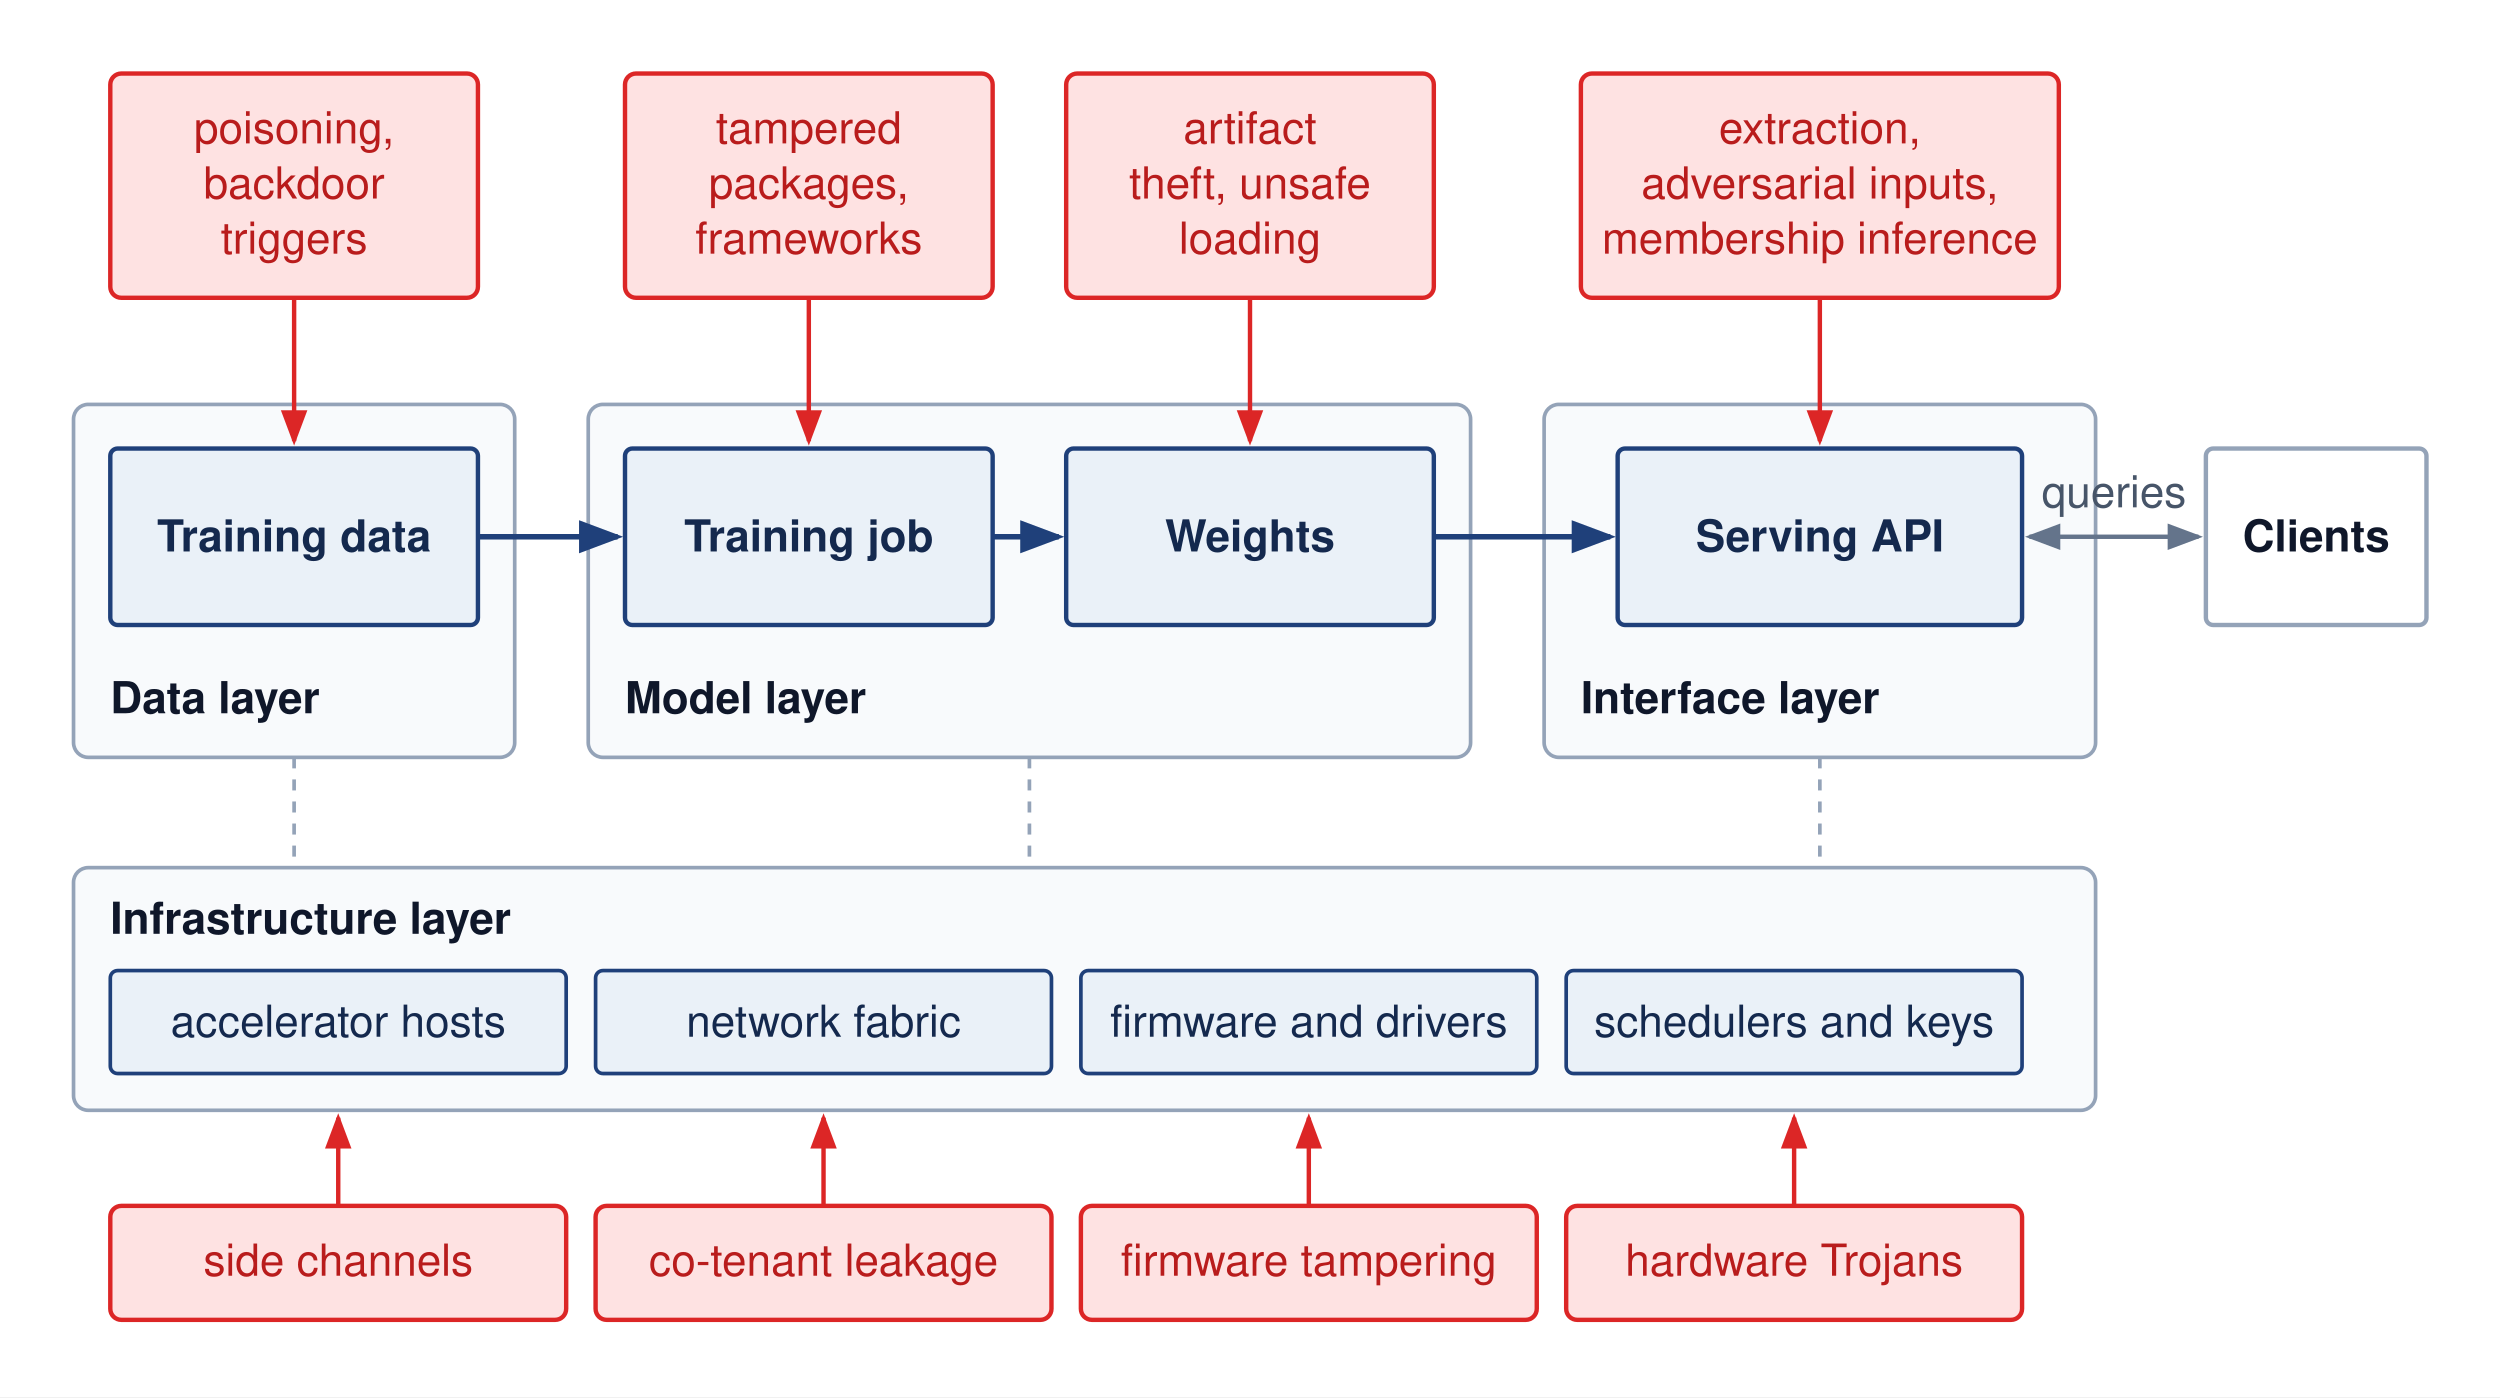
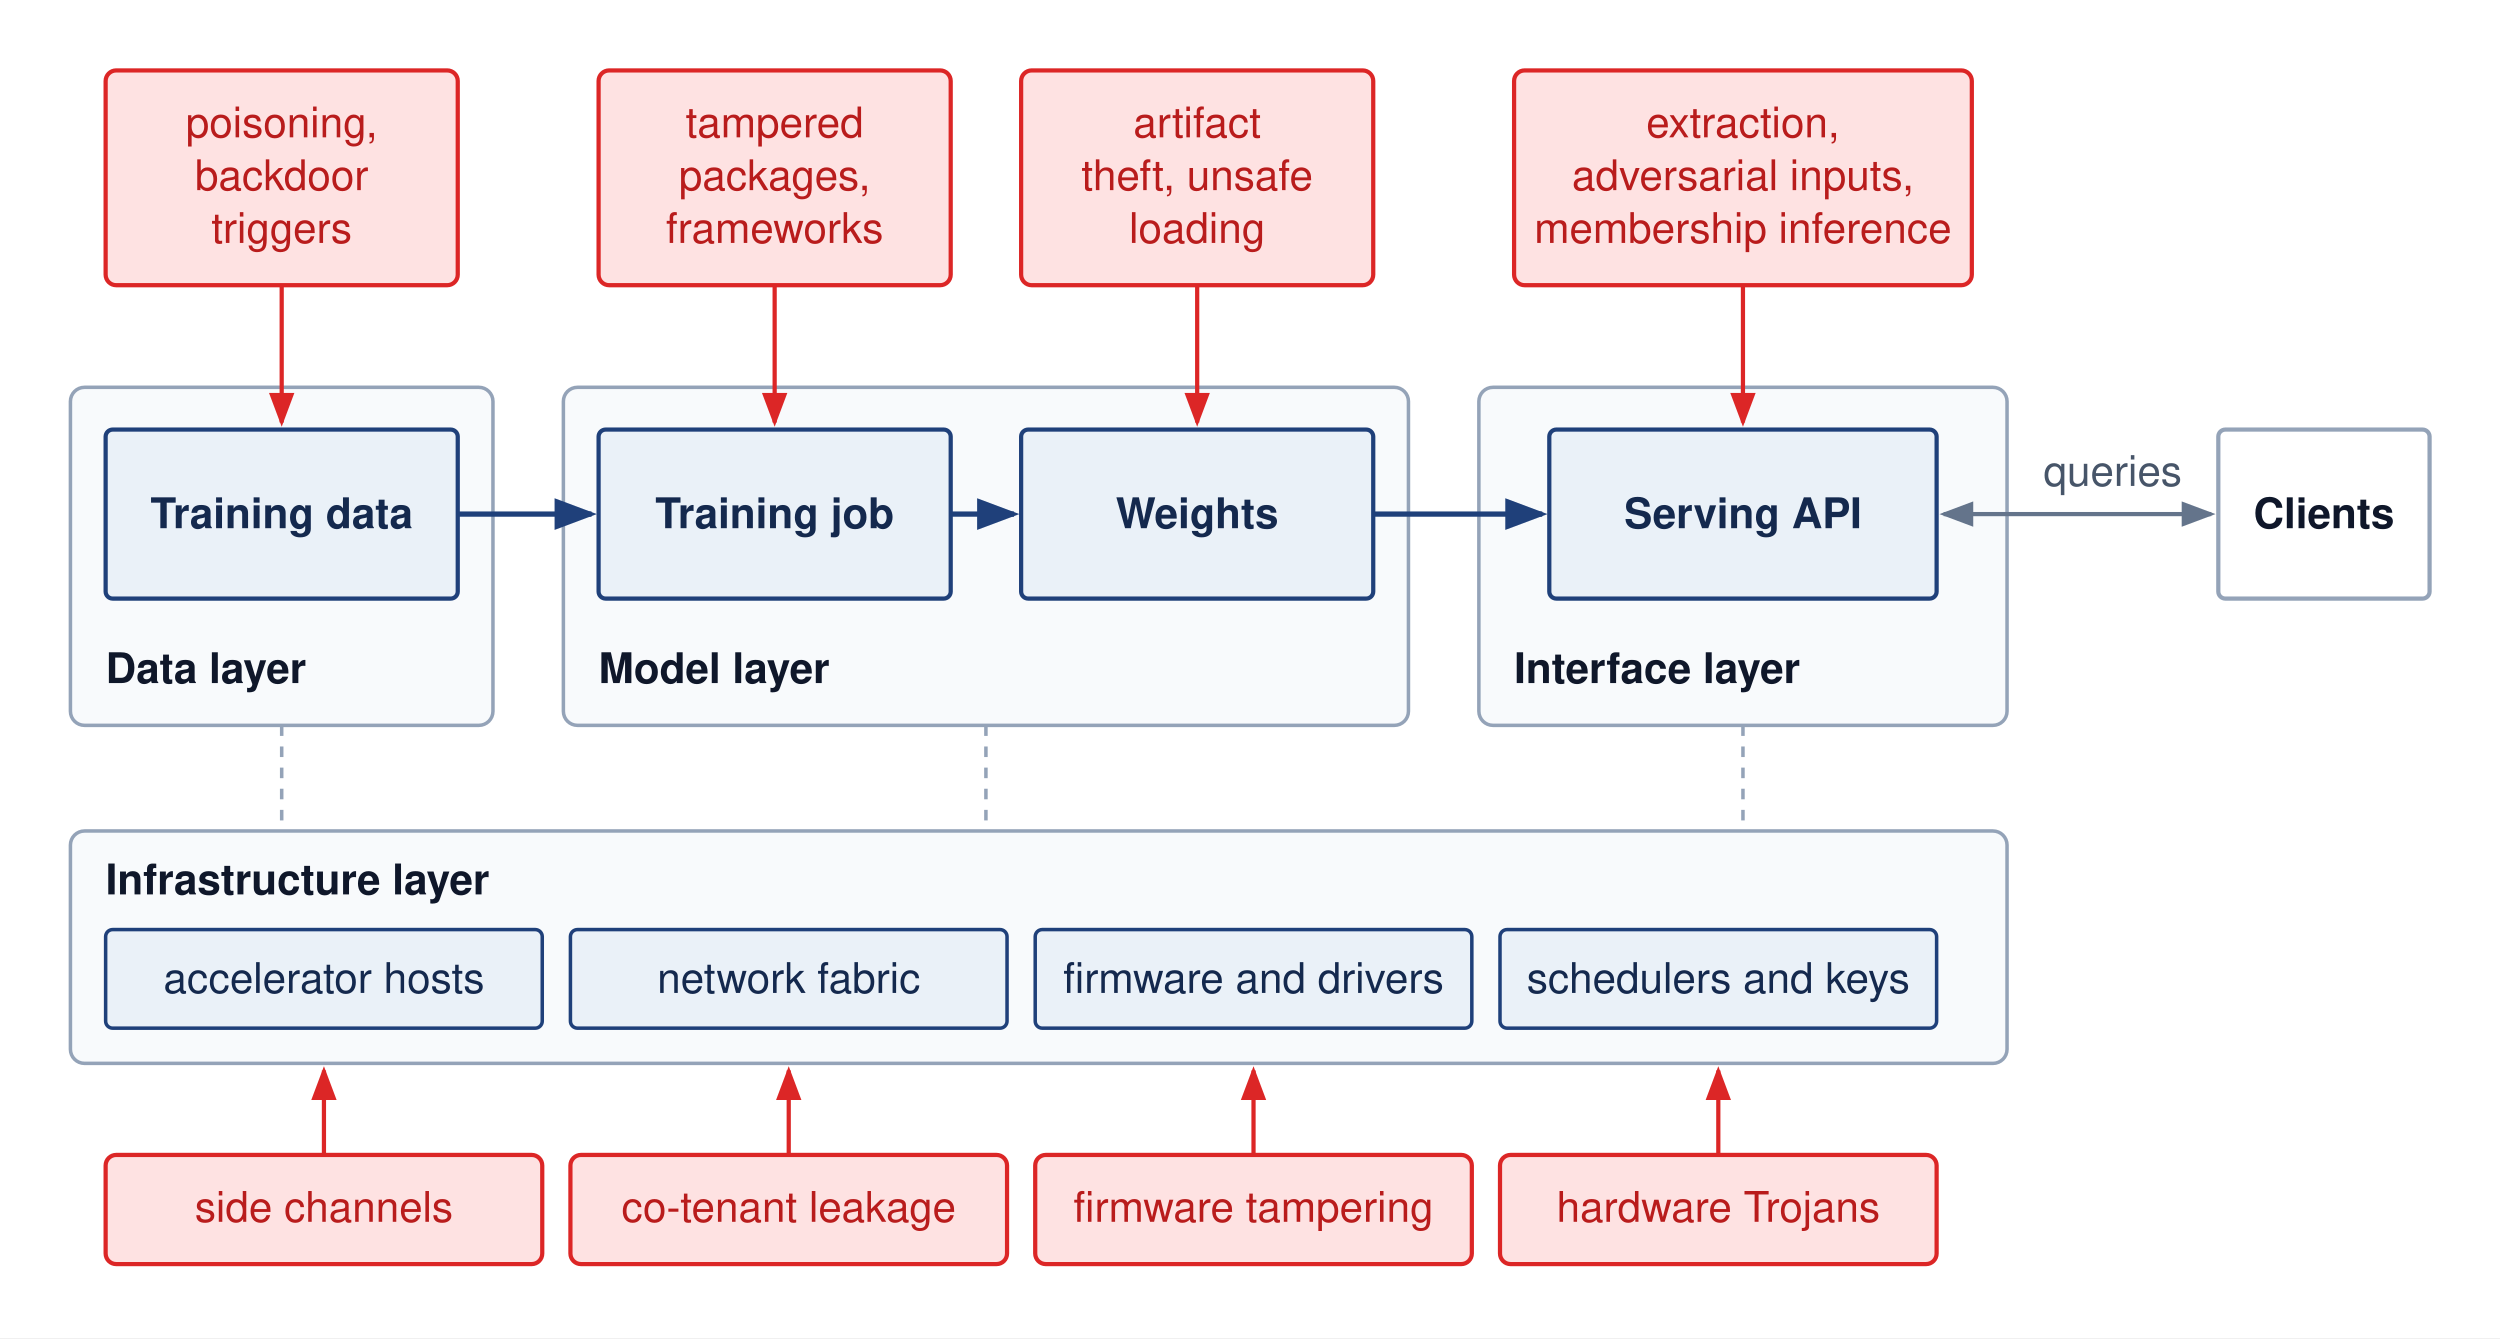
- <svg xmlns="http://www.w3.org/2000/svg" viewBox="0 0 680 380" font-family="Helvetica Neue, Helvetica, Arial, sans-serif">
-   <rect width="680" height="380" fill="#ffffff" />
+ <svg xmlns="http://www.w3.org/2000/svg" viewBox="0 0 710 380" font-family="Helvetica Neue, Helvetica, Arial, sans-serif">
+   <rect width="710" height="380" fill="#ffffff" />
  <defs>
    <marker id="arr-red" markerWidth="8" markerHeight="6" refX="7" refY="3" orient="auto">
      <path d="M0,0 L8,3 L0,6 Z" fill="#dc2626" />
    </marker>
    <marker id="arr-blue" markerWidth="8" markerHeight="6" refX="7" refY="3" orient="auto">
      <path d="M0,0 L8,3 L0,6 Z" fill="#1F407A" />
    </marker>
    <marker id="arr-gray" markerWidth="8" markerHeight="6" refX="7" refY="3" orient="auto">
      <path d="M0,0 L8,3 L0,6 Z" fill="#64748b" />
    </marker>
    <marker id="arr-gray-start" markerWidth="8" markerHeight="6" refX="1" refY="3" orient="auto">
      <path d="M8,0 L0,3 L8,6 Z" fill="#64748b" />
    </marker>
  </defs>
  <rect x="20" y="110" width="120" height="96" rx="4" fill="#f8fafc" stroke="#94a3b8" stroke-width="1" />
  <text x="30" y="194" text-anchor="start" font-size="12" font-weight="700" fill="#0f172a">Data layer</text>
  <rect x="160" y="110" width="240" height="96" rx="4" fill="#f8fafc" stroke="#94a3b8" stroke-width="1" />
  <text x="170" y="194" text-anchor="start" font-size="12" font-weight="700" fill="#0f172a">Model layer</text>
  <rect x="420" y="110" width="150" height="96" rx="4" fill="#f8fafc" stroke="#94a3b8" stroke-width="1" />
  <text x="430" y="194" text-anchor="start" font-size="12" font-weight="700" fill="#0f172a">Interface layer</text>
  <rect x="30" y="122" width="100" height="48" rx="2" fill="#EAF1F8" stroke="#1F407A" stroke-width="1.2" />
  <text x="80.0" y="150.0" text-anchor="middle" font-size="12" font-weight="700" fill="#14294E">Training data</text>
  <rect x="170" y="122" width="100" height="48" rx="2" fill="#EAF1F8" stroke="#1F407A" stroke-width="1.2" />
  <text x="220.0" y="150.0" text-anchor="middle" font-size="12" font-weight="700" fill="#14294E">Training job</text>
  <rect x="290" y="122" width="100" height="48" rx="2" fill="#EAF1F8" stroke="#1F407A" stroke-width="1.2" />
  <text x="340.0" y="150.0" text-anchor="middle" font-size="12" font-weight="700" fill="#14294E">Weights</text>
  <rect x="440" y="122" width="110" height="48" rx="2" fill="#EAF1F8" stroke="#1F407A" stroke-width="1.2" />
  <text x="495.0" y="150.0" text-anchor="middle" font-size="12" font-weight="700" fill="#14294E">Serving API</text>
  <path d="M130,146 H168" stroke="#1F407A" stroke-width="1.5" fill="none" marker-end="url(#arr-blue)" />
  <path d="M270,146 H288" stroke="#1F407A" stroke-width="1.5" fill="none" marker-end="url(#arr-blue)" />
  <path d="M390,146 H438" stroke="#1F407A" stroke-width="1.5" fill="none" marker-end="url(#arr-blue)" />
-   <rect x="600" y="122" width="60" height="48" rx="2" fill="#ffffff" stroke="#94a3b8" stroke-width="1.2" />
-   <text x="630" y="150" text-anchor="middle" font-size="12" font-weight="700" fill="#0f172a">Clients</text>
-   <path d="M552,146 H598" stroke="#64748b" stroke-width="1.2" fill="none" marker-start="url(#arr-gray-start)" marker-end="url(#arr-gray)" />
-   <text x="575" y="138" text-anchor="middle" font-size="12" fill="#475569">queries</text>
+   <rect x="630" y="122" width="60" height="48" rx="2" fill="#ffffff" stroke="#94a3b8" stroke-width="1.2" />
+   <text x="660" y="150" text-anchor="middle" font-size="12" font-weight="700" fill="#0f172a">Clients</text>
+   <path d="M552,146 H628" stroke="#64748b" stroke-width="1.2" fill="none" marker-start="url(#arr-gray-start)" marker-end="url(#arr-gray)" />
+   <text x="600" y="138" text-anchor="middle" font-size="12" fill="#475569">queries</text>
  <rect x="30" y="20" width="100" height="61" rx="3" fill="#fee2e2" stroke="#dc2626" stroke-width="1.2" />
  <text x="80.0" y="39" text-anchor="middle" font-size="12" fill="#b91c1c">poisoning,</text>
  <text x="80.0" y="54" text-anchor="middle" font-size="12" fill="#b91c1c">backdoor</text>
  <text x="80.0" y="69" text-anchor="middle" font-size="12" fill="#b91c1c">triggers</text>
  <path d="M80.0,81 V120" stroke="#dc2626" stroke-width="1.2" fill="none" marker-end="url(#arr-red)" />
  <rect x="170" y="20" width="100" height="61" rx="3" fill="#fee2e2" stroke="#dc2626" stroke-width="1.2" />
  <text x="220.0" y="39" text-anchor="middle" font-size="12" fill="#b91c1c">tampered</text>
  <text x="220.0" y="54" text-anchor="middle" font-size="12" fill="#b91c1c">packages,</text>
  <text x="220.0" y="69" text-anchor="middle" font-size="12" fill="#b91c1c">frameworks</text>
  <path d="M220.0,81 V120" stroke="#dc2626" stroke-width="1.2" fill="none" marker-end="url(#arr-red)" />
  <rect x="290" y="20" width="100" height="61" rx="3" fill="#fee2e2" stroke="#dc2626" stroke-width="1.2" />
  <text x="340.0" y="39" text-anchor="middle" font-size="12" fill="#b91c1c">artifact</text>
  <text x="340.0" y="54" text-anchor="middle" font-size="12" fill="#b91c1c">theft, unsafe</text>
  <text x="340.0" y="69" text-anchor="middle" font-size="12" fill="#b91c1c">loading</text>
  <path d="M340.0,81 V120" stroke="#dc2626" stroke-width="1.2" fill="none" marker-end="url(#arr-red)" />
  <rect x="430" y="20" width="130" height="61" rx="3" fill="#fee2e2" stroke="#dc2626" stroke-width="1.2" />
  <text x="495.0" y="39" text-anchor="middle" font-size="12" fill="#b91c1c">extraction,</text>
  <text x="495.0" y="54" text-anchor="middle" font-size="12" fill="#b91c1c">adversarial inputs,</text>
  <text x="495.0" y="69" text-anchor="middle" font-size="12" fill="#b91c1c">membership inference</text>
  <path d="M495.0,81 V120" stroke="#dc2626" stroke-width="1.2" fill="none" marker-end="url(#arr-red)" />
  <rect x="20" y="236" width="550" height="66" rx="4" fill="#f8fafc" stroke="#94a3b8" stroke-width="1" />
  <text x="30" y="254" text-anchor="start" font-size="12" font-weight="700" fill="#0f172a">Infrastructure layer</text>
  <rect x="30" y="264" width="124" height="28" rx="2" fill="#EAF1F8" stroke="#1F407A" stroke-width="1" />
  <text x="92.0" y="282" text-anchor="middle" font-size="12" fill="#14294E">accelerator hosts</text>
  <rect x="162" y="264" width="124" height="28" rx="2" fill="#EAF1F8" stroke="#1F407A" stroke-width="1" />
  <text x="224.0" y="282" text-anchor="middle" font-size="12" fill="#14294E">network fabric</text>
  <rect x="294" y="264" width="124" height="28" rx="2" fill="#EAF1F8" stroke="#1F407A" stroke-width="1" />
  <text x="356.0" y="282" text-anchor="middle" font-size="12" fill="#14294E">firmware and drivers</text>
  <rect x="426" y="264" width="124" height="28" rx="2" fill="#EAF1F8" stroke="#1F407A" stroke-width="1" />
  <text x="488.0" y="282" text-anchor="middle" font-size="12" fill="#14294E">schedulers and keys</text>
  <path d="M80,206 V236" stroke="#94a3b8" stroke-width="1" stroke-dasharray="3,3" fill="none" />
  <path d="M280,206 V236" stroke="#94a3b8" stroke-width="1" stroke-dasharray="3,3" fill="none" />
  <path d="M495,206 V236" stroke="#94a3b8" stroke-width="1" stroke-dasharray="3,3" fill="none" />
  <rect x="30" y="328" width="124" height="31" rx="3" fill="#fee2e2" stroke="#dc2626" stroke-width="1.2" />
  <text x="92.0" y="347" text-anchor="middle" font-size="12" fill="#b91c1c">side channels</text>
  <path d="M92.0,328 V304" stroke="#dc2626" stroke-width="1.2" fill="none" marker-end="url(#arr-red)" />
  <rect x="162" y="328" width="124" height="31" rx="3" fill="#fee2e2" stroke="#dc2626" stroke-width="1.2" />
  <text x="224.0" y="347" text-anchor="middle" font-size="12" fill="#b91c1c">co-tenant leakage</text>
  <path d="M224.0,328 V304" stroke="#dc2626" stroke-width="1.2" fill="none" marker-end="url(#arr-red)" />
  <rect x="294" y="328" width="124" height="31" rx="3" fill="#fee2e2" stroke="#dc2626" stroke-width="1.2" />
  <text x="356.0" y="347" text-anchor="middle" font-size="12" fill="#b91c1c">firmware tampering</text>
  <path d="M356.0,328 V304" stroke="#dc2626" stroke-width="1.2" fill="none" marker-end="url(#arr-red)" />
  <rect x="426" y="328" width="124" height="31" rx="3" fill="#fee2e2" stroke="#dc2626" stroke-width="1.2" />
  <text x="488.0" y="347" text-anchor="middle" font-size="12" fill="#b91c1c">hardware Trojans</text>
  <path d="M488.0,328 V304" stroke="#dc2626" stroke-width="1.2" fill="none" marker-end="url(#arr-red)" />
</svg>
